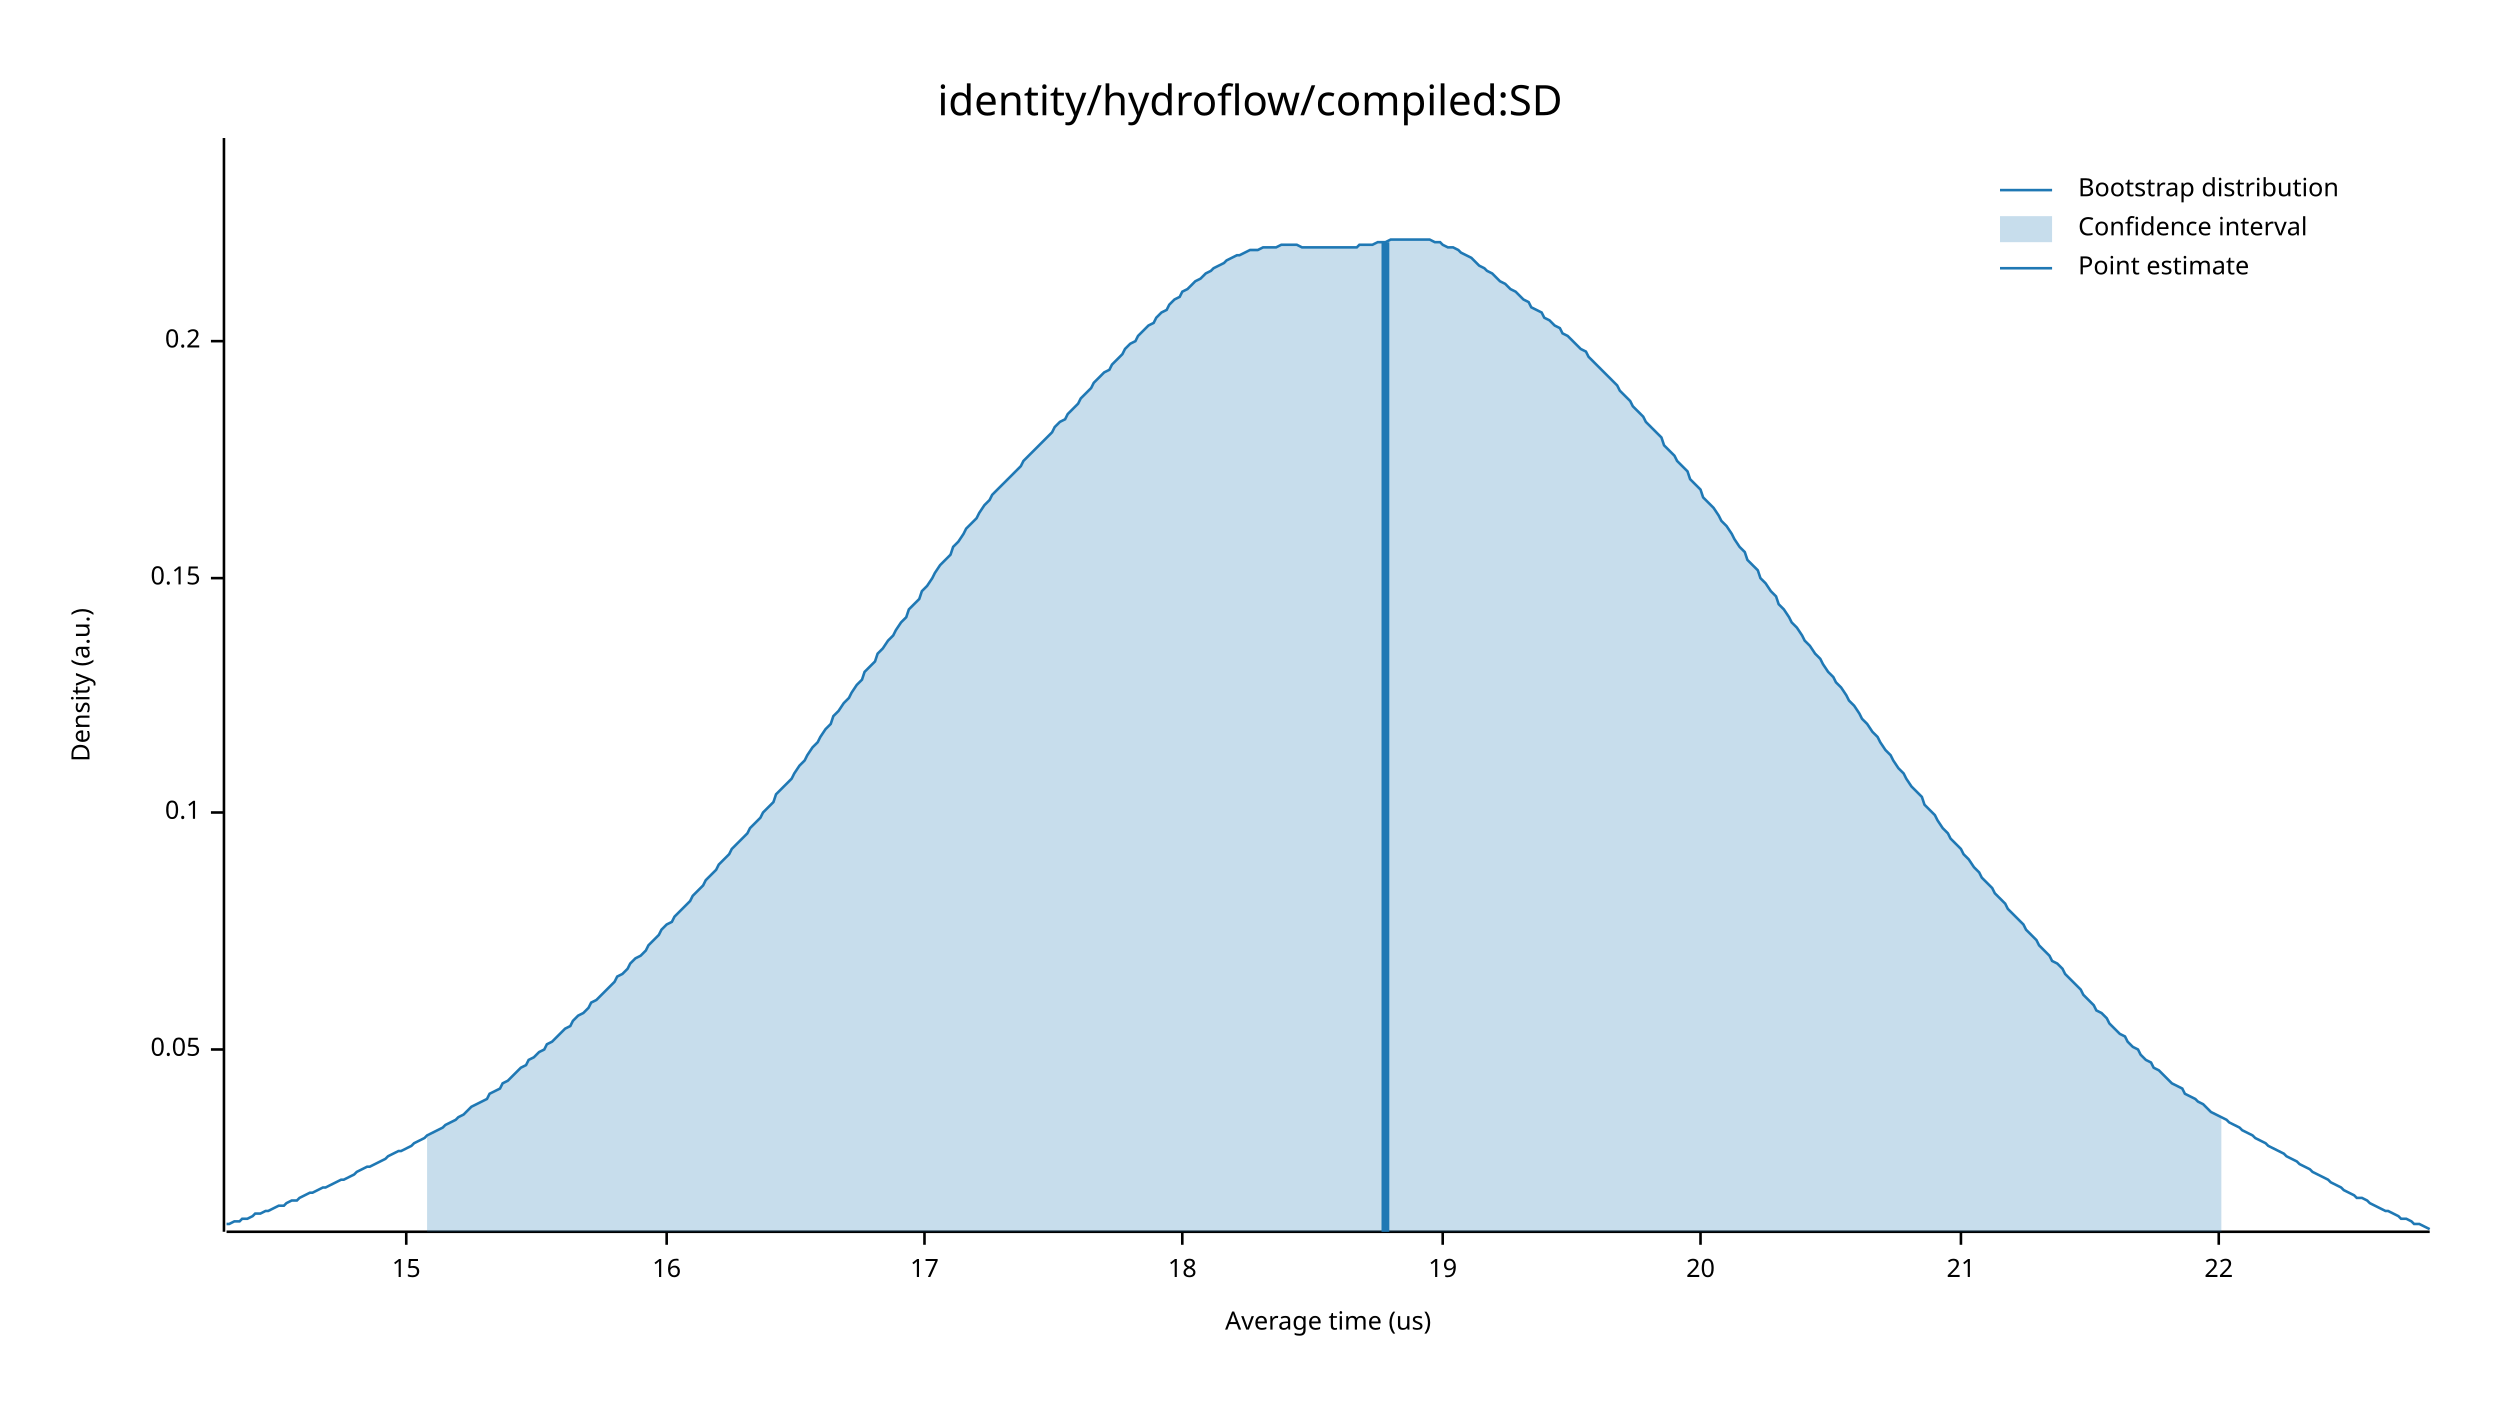
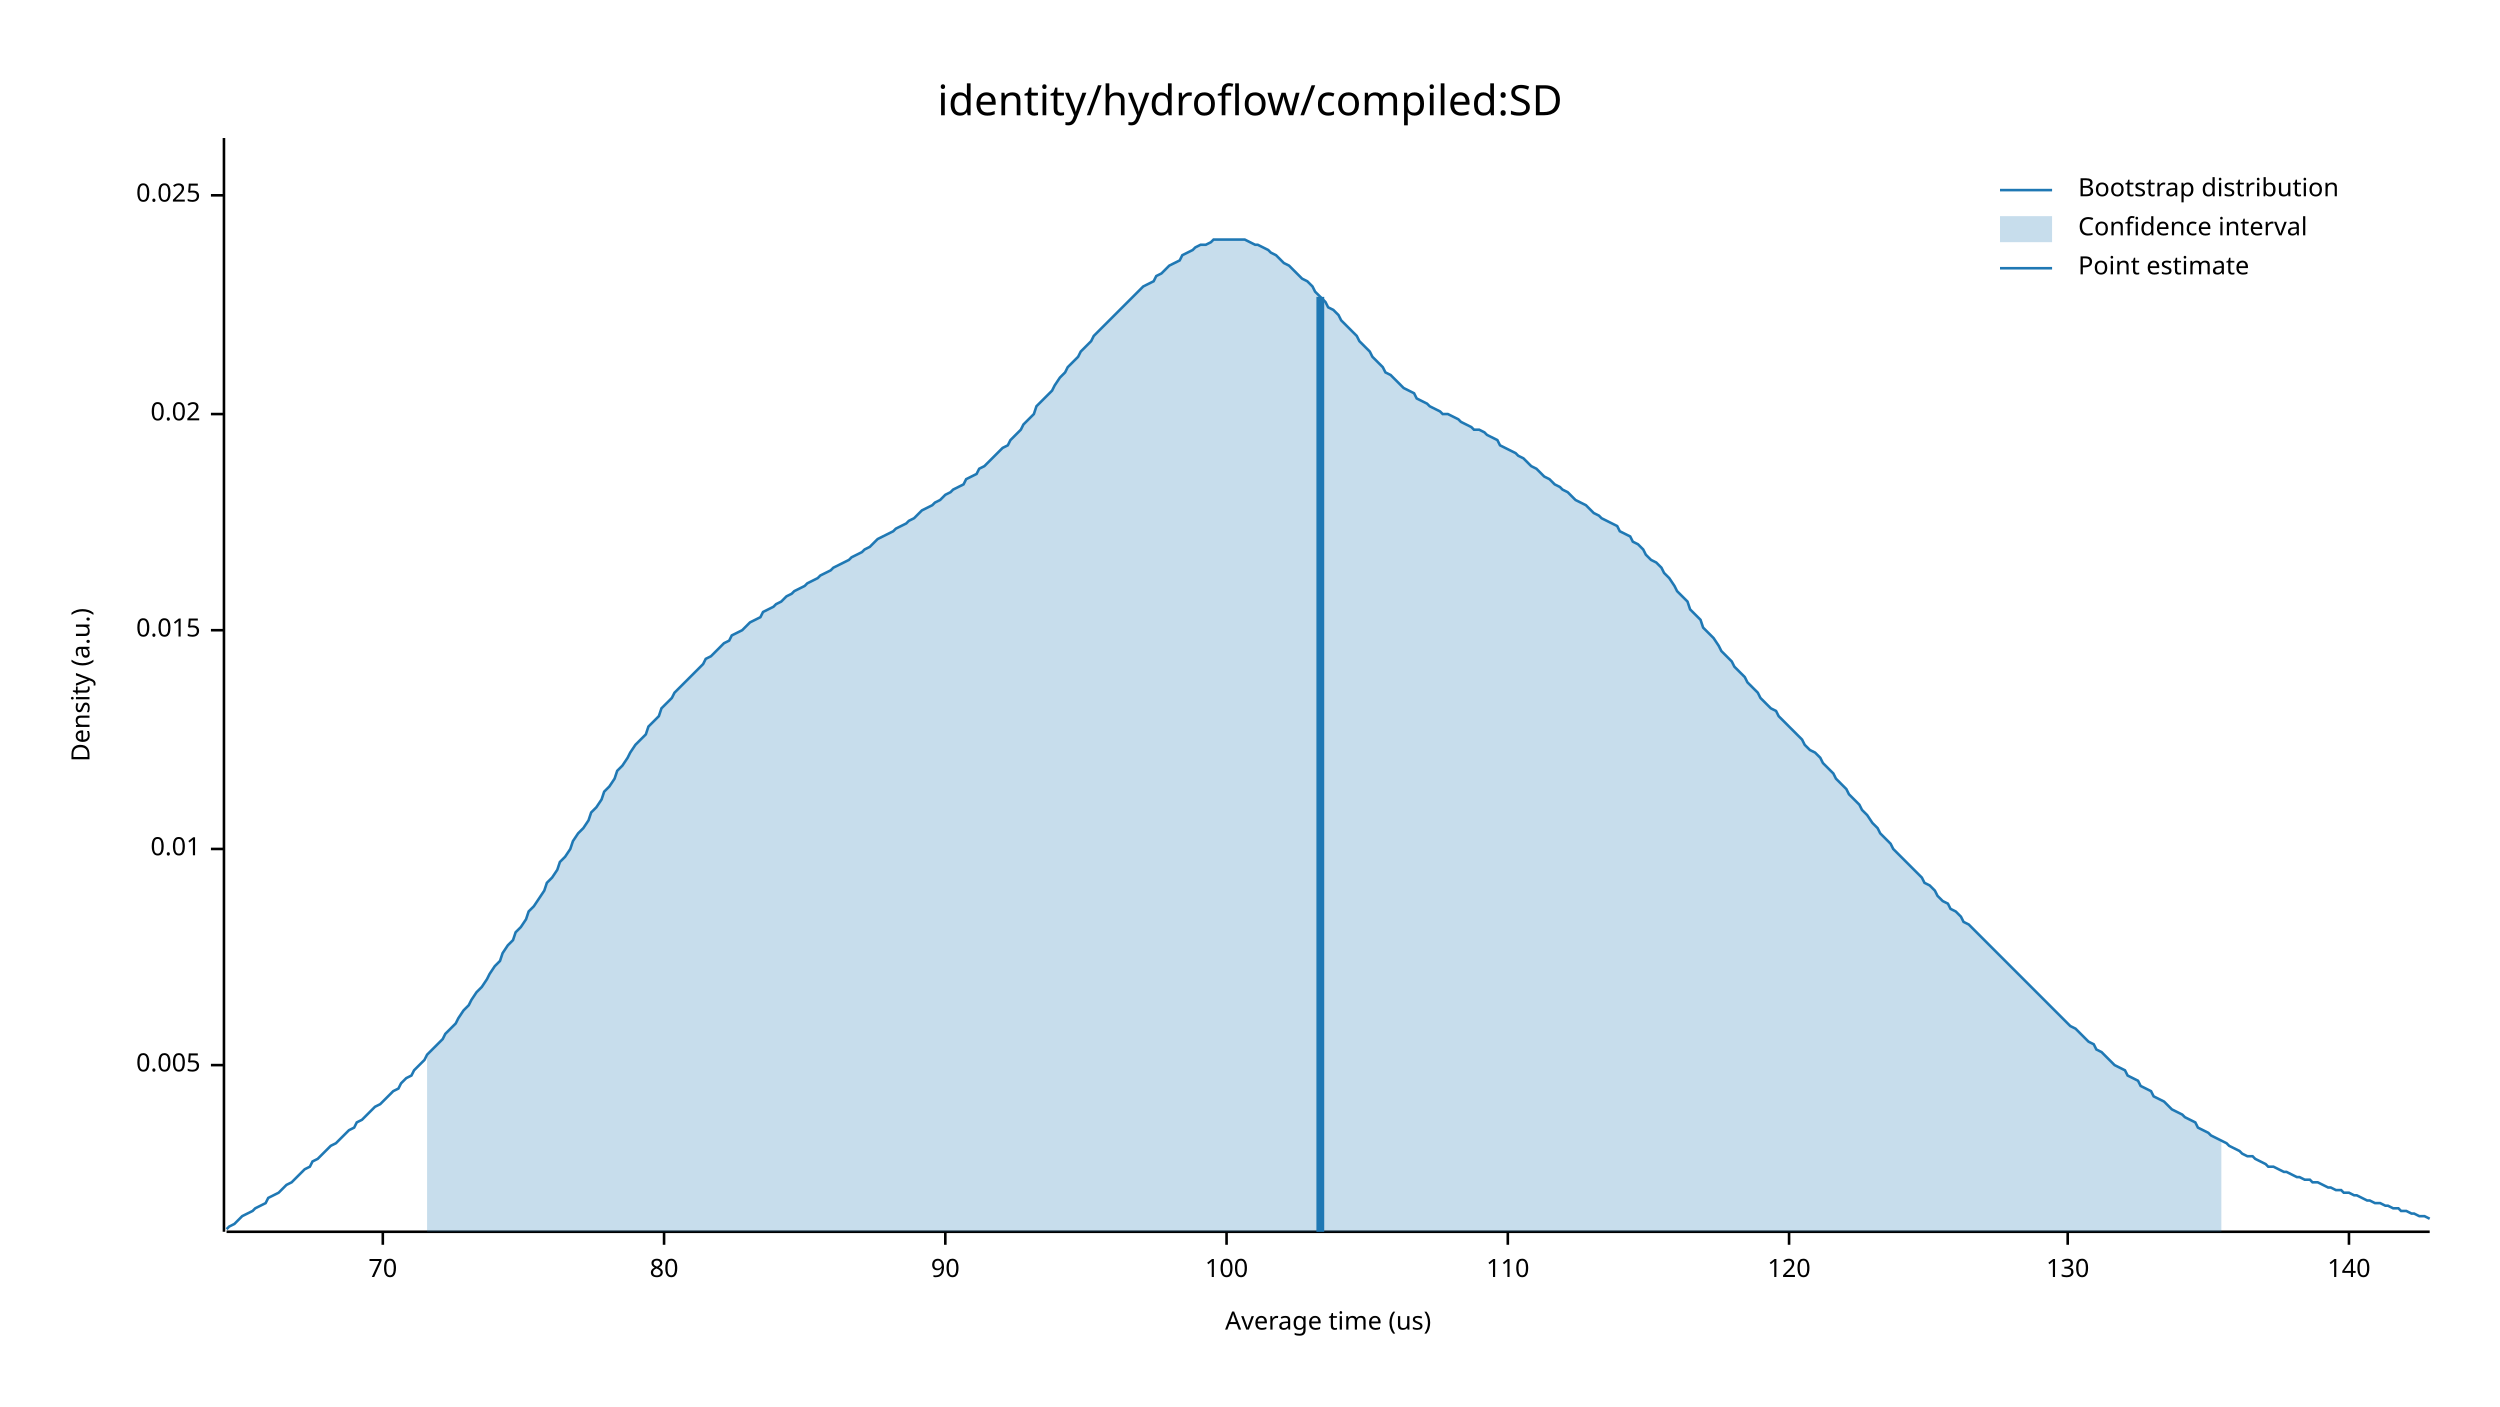
<svg xmlns="http://www.w3.org/2000/svg" width="960" height="540" viewBox="0 0 960 540">
  <text x="480" y="32" dy="0.76em" text-anchor="middle" font-family="sans-serif" font-size="16.129" opacity="1" fill="#000000">
identity/hydroflow/compiled:SD
</text>
  <text x="27" y="263" dy="0.76em" text-anchor="middle" font-family="sans-serif" font-size="9.677" opacity="1" fill="#000000" transform="rotate(270, 27, 263)">
Density (a.u.)
</text>
  <text x="510" y="513" dy="-0.5ex" text-anchor="middle" font-family="sans-serif" font-size="9.677" opacity="1" fill="#000000">
Average time (us)
</text>
  <polyline fill="none" opacity="1" stroke="#000000" stroke-width="1" points="86,53 86,473 " />
-   <text x="77" y="403" dy="0.5ex" text-anchor="end" font-family="sans-serif" font-size="9.677" opacity="1" fill="#000000">
- 0.05
+   <text x="77" y="409" dy="0.5ex" text-anchor="end" font-family="sans-serif" font-size="9.677" opacity="1" fill="#000000">
+ 0.005
</text>
-   <polyline fill="none" opacity="1" stroke="#000000" stroke-width="1" points="81,403 86,403 " />
-   <text x="77" y="312" dy="0.5ex" text-anchor="end" font-family="sans-serif" font-size="9.677" opacity="1" fill="#000000">
- 0.1
+   <polyline fill="none" opacity="1" stroke="#000000" stroke-width="1" points="81,409 86,409 " />
+   <text x="77" y="326" dy="0.5ex" text-anchor="end" font-family="sans-serif" font-size="9.677" opacity="1" fill="#000000">
+ 0.01
</text>
-   <polyline fill="none" opacity="1" stroke="#000000" stroke-width="1" points="81,312 86,312 " />
-   <text x="77" y="222" dy="0.5ex" text-anchor="end" font-family="sans-serif" font-size="9.677" opacity="1" fill="#000000">
- 0.15
+   <polyline fill="none" opacity="1" stroke="#000000" stroke-width="1" points="81,326 86,326 " />
+   <text x="77" y="242" dy="0.5ex" text-anchor="end" font-family="sans-serif" font-size="9.677" opacity="1" fill="#000000">
+ 0.015
</text>
-   <polyline fill="none" opacity="1" stroke="#000000" stroke-width="1" points="81,222 86,222 " />
-   <text x="77" y="131" dy="0.5ex" text-anchor="end" font-family="sans-serif" font-size="9.677" opacity="1" fill="#000000">
- 0.2
+   <polyline fill="none" opacity="1" stroke="#000000" stroke-width="1" points="81,242 86,242 " />
+   <text x="77" y="159" dy="0.5ex" text-anchor="end" font-family="sans-serif" font-size="9.677" opacity="1" fill="#000000">
+ 0.02
</text>
-   <polyline fill="none" opacity="1" stroke="#000000" stroke-width="1" points="81,131 86,131 " />
+   <polyline fill="none" opacity="1" stroke="#000000" stroke-width="1" points="81,159 86,159 " />
+   <text x="77" y="75" dy="0.5ex" text-anchor="end" font-family="sans-serif" font-size="9.677" opacity="1" fill="#000000">
+ 0.025
+ </text>
+   <polyline fill="none" opacity="1" stroke="#000000" stroke-width="1" points="81,75 86,75 " />
  <polyline fill="none" opacity="1" stroke="#000000" stroke-width="1" points="87,473 933,473 " />
-   <text x="156" y="483" dy="0.76em" text-anchor="middle" font-family="sans-serif" font-size="9.677" opacity="1" fill="#000000">
- 15
+   <text x="147" y="483" dy="0.76em" text-anchor="middle" font-family="sans-serif" font-size="9.677" opacity="1" fill="#000000">
+ 70
</text>
-   <polyline fill="none" opacity="1" stroke="#000000" stroke-width="1" points="156,473 156,478 " />
-   <text x="256" y="483" dy="0.76em" text-anchor="middle" font-family="sans-serif" font-size="9.677" opacity="1" fill="#000000">
- 16
+   <polyline fill="none" opacity="1" stroke="#000000" stroke-width="1" points="147,473 147,478 " />
+   <text x="255" y="483" dy="0.76em" text-anchor="middle" font-family="sans-serif" font-size="9.677" opacity="1" fill="#000000">
+ 80
</text>
-   <polyline fill="none" opacity="1" stroke="#000000" stroke-width="1" points="256,473 256,478 " />
-   <text x="355" y="483" dy="0.76em" text-anchor="middle" font-family="sans-serif" font-size="9.677" opacity="1" fill="#000000">
- 17
+   <polyline fill="none" opacity="1" stroke="#000000" stroke-width="1" points="255,473 255,478 " />
+   <text x="363" y="483" dy="0.76em" text-anchor="middle" font-family="sans-serif" font-size="9.677" opacity="1" fill="#000000">
+ 90
</text>
-   <polyline fill="none" opacity="1" stroke="#000000" stroke-width="1" points="355,473 355,478 " />
-   <text x="454" y="483" dy="0.76em" text-anchor="middle" font-family="sans-serif" font-size="9.677" opacity="1" fill="#000000">
- 18
+   <polyline fill="none" opacity="1" stroke="#000000" stroke-width="1" points="363,473 363,478 " />
+   <text x="471" y="483" dy="0.76em" text-anchor="middle" font-family="sans-serif" font-size="9.677" opacity="1" fill="#000000">
+ 100
</text>
-   <polyline fill="none" opacity="1" stroke="#000000" stroke-width="1" points="454,473 454,478 " />
-   <text x="554" y="483" dy="0.76em" text-anchor="middle" font-family="sans-serif" font-size="9.677" opacity="1" fill="#000000">
- 19
+   <polyline fill="none" opacity="1" stroke="#000000" stroke-width="1" points="471,473 471,478 " />
+   <text x="579" y="483" dy="0.76em" text-anchor="middle" font-family="sans-serif" font-size="9.677" opacity="1" fill="#000000">
+ 110
</text>
-   <polyline fill="none" opacity="1" stroke="#000000" stroke-width="1" points="554,473 554,478 " />
-   <text x="653" y="483" dy="0.76em" text-anchor="middle" font-family="sans-serif" font-size="9.677" opacity="1" fill="#000000">
- 20
+   <polyline fill="none" opacity="1" stroke="#000000" stroke-width="1" points="579,473 579,478 " />
+   <text x="687" y="483" dy="0.76em" text-anchor="middle" font-family="sans-serif" font-size="9.677" opacity="1" fill="#000000">
+ 120
</text>
-   <polyline fill="none" opacity="1" stroke="#000000" stroke-width="1" points="653,473 653,478 " />
-   <text x="753" y="483" dy="0.76em" text-anchor="middle" font-family="sans-serif" font-size="9.677" opacity="1" fill="#000000">
- 21
+   <polyline fill="none" opacity="1" stroke="#000000" stroke-width="1" points="687,473 687,478 " />
+   <text x="794" y="483" dy="0.76em" text-anchor="middle" font-family="sans-serif" font-size="9.677" opacity="1" fill="#000000">
+ 130
</text>
-   <polyline fill="none" opacity="1" stroke="#000000" stroke-width="1" points="753,473 753,478 " />
-   <text x="852" y="483" dy="0.76em" text-anchor="middle" font-family="sans-serif" font-size="9.677" opacity="1" fill="#000000">
- 22
+   <polyline fill="none" opacity="1" stroke="#000000" stroke-width="1" points="794,473 794,478 " />
+   <text x="902" y="483" dy="0.76em" text-anchor="middle" font-family="sans-serif" font-size="9.677" opacity="1" fill="#000000">
+ 140
</text>
-   <polyline fill="none" opacity="1" stroke="#000000" stroke-width="1" points="852,473 852,478 " />
-   <polyline fill="none" opacity="1" stroke="#1F78B4" stroke-width="1" points="87,470 88,470 90,469 92,469 93,468 95,468 97,467 98,466 100,466 102,465 103,465 105,464 107,463 109,463 110,462 112,461 114,461 115,460 117,459 119,458 120,458 122,457 124,456 125,456 127,455 129,454 131,453 132,453 134,452 136,451 137,450 139,449 141,448 142,448 144,447 146,446 148,445 149,444 151,443 153,442 154,442 156,441 158,440 159,439 161,438 163,437 164,436 166,435 168,434 170,433 171,432 173,431 175,430 176,429 178,428 180,426 181,425 183,424 185,423 187,422 188,420 190,419 192,418 193,416 195,415 197,413 198,412 200,410 202,409 203,407 205,406 207,404 209,403 210,401 212,400 214,398 215,397 217,395 219,394 220,392 222,390 224,389 226,387 227,385 229,384 231,382 232,381 234,379 236,377 237,375 239,374 241,372 242,370 244,368 246,367 248,365 249,363 251,361 253,359 254,357 256,355 258,354 259,352 261,350 263,348 265,346 266,344 268,342 270,340 271,338 273,336 275,334 276,332 278,330 280,328 281,326 283,324 285,322 287,320 288,318 290,316 292,314 293,312 295,310 297,308 298,305 300,303 302,301 304,299 305,297 307,294 309,292 310,290 312,287 314,285 315,283 317,280 319,278 320,275 322,273 324,270 326,268 327,266 329,263 331,261 332,258 334,256 336,254 337,251 339,249 341,246 343,244 344,242 346,239 348,237 349,234 351,232 353,230 354,227 356,225 358,222 359,220 361,217 363,215 365,213 366,210 368,208 370,205 371,203 373,201 375,199 376,197 378,194 380,192 381,190 383,188 385,186 387,184 388,183 390,181 392,179 393,177 395,175 397,173 398,172 400,170 402,168 404,166 405,164 407,162 409,161 410,159 412,157 414,155 415,153 417,151 419,149 420,147 422,145 424,143 426,142 427,140 429,138 431,136 432,134 434,132 436,131 437,129 439,127 441,125 443,124 444,122 446,120 448,119 449,117 451,115 453,114 454,112 456,111 458,109 459,108 461,107 463,105 465,104 466,103 468,102 470,101 471,100 473,99 475,98 476,98 478,97 480,96 482,96 483,96 485,95 487,95 488,95 490,95 492,94 493,94 495,94 497,94 498,94 500,95 502,95 504,95 505,95 507,95 509,95 510,95 512,95 514,95 515,95 517,95 519,95 521,95 522,94 524,94 526,94 527,94 529,93 531,93 532,93 534,92 536,92 537,92 539,92 541,92 543,92 544,92 546,92 548,92 549,92 551,93 553,93 554,94 556,95 558,95 560,96 561,97 563,98 565,99 566,100 568,102 570,103 571,104 573,105 575,107 576,108 578,109 580,111 582,112 583,113 585,115 587,116 588,118 590,119 592,120 593,122 595,123 597,125 599,126 600,128 602,129 604,131 605,132 607,134 609,135 610,137 612,139 614,141 615,142 617,144 619,146 621,148 622,150 624,152 626,154 627,156 629,158 631,160 632,162 634,164 636,166 638,168 639,171 641,173 643,175 644,177 646,179 648,181 649,184 651,186 653,188 654,191 656,193 658,195 660,198 661,200 663,202 665,205 666,207 668,210 670,212 671,215 673,217 675,219 676,222 678,224 680,227 682,229 683,232 685,234 687,237 688,239 690,241 692,244 693,246 695,248 697,251 699,253 700,255 702,258 704,260 705,262 707,264 709,267 710,269 712,271 714,274 715,276 717,278 719,281 721,283 722,285 724,288 726,290 727,292 729,295 731,297 732,299 734,302 736,304 738,306 739,309 741,311 743,313 744,315 746,318 748,320 749,322 751,324 753,326 754,328 756,330 758,333 760,335 761,337 763,339 765,341 766,343 768,345 770,347 771,349 773,351 775,353 777,355 778,357 780,359 782,361 783,363 785,365 787,367 788,369 790,370 792,372 793,374 795,376 797,378 799,380 800,382 802,384 804,386 805,388 807,389 809,391 810,393 812,395 814,397 816,398 817,400 819,402 821,403 822,405 824,407 826,408 827,410 829,411 831,413 832,414 834,416 836,417 838,418 839,420 841,421 843,422 844,423 846,424 848,426 849,427 851,428 853,429 855,430 856,431 858,432 860,433 861,434 863,435 865,436 866,437 868,438 870,439 871,440 873,441 875,442 877,443 878,444 880,445 882,446 883,447 885,448 887,449 888,450 890,451 892,452 894,453 895,454 897,455 899,456 900,457 902,458 904,459 905,460 907,460 909,461 910,462 912,463 914,464 916,465 917,465 919,466 921,467 922,468 924,468 926,469 927,470 929,470 931,471 933,472 " />
-   <polygon opacity="0.25" fill="#1F78B4" points="164,436 166,435 168,434 170,433 171,432 173,431 175,430 176,429 178,428 180,426 181,425 183,424 185,423 187,422 188,420 190,419 192,418 193,416 195,415 197,413 198,412 200,410 202,409 203,407 205,406 207,404 209,403 210,401 212,400 214,398 215,397 217,395 219,394 220,392 222,390 224,389 226,387 227,385 229,384 231,382 232,381 234,379 236,377 237,375 239,374 241,372 242,370 244,368 246,367 248,365 249,363 251,361 253,359 254,357 256,355 258,354 259,352 261,350 263,348 265,346 266,344 268,342 270,340 271,338 273,336 275,334 276,332 278,330 280,328 281,326 283,324 285,322 287,320 288,318 290,316 292,314 293,312 295,310 297,308 298,305 300,303 302,301 304,299 305,297 307,294 309,292 310,290 312,287 314,285 315,283 317,280 319,278 320,275 322,273 324,270 326,268 327,266 329,263 331,261 332,258 334,256 336,254 337,251 339,249 341,246 343,244 344,242 346,239 348,237 349,234 351,232 353,230 354,227 356,225 358,222 359,220 361,217 363,215 365,213 366,210 368,208 370,205 371,203 373,201 375,199 376,197 378,194 380,192 381,190 383,188 385,186 387,184 388,183 390,181 392,179 393,177 395,175 397,173 398,172 400,170 402,168 404,166 405,164 407,162 409,161 410,159 412,157 414,155 415,153 417,151 419,149 420,147 422,145 424,143 426,142 427,140 429,138 431,136 432,134 434,132 436,131 437,129 439,127 441,125 443,124 444,122 446,120 448,119 449,117 451,115 453,114 454,112 456,111 458,109 459,108 461,107 463,105 465,104 466,103 468,102 470,101 471,100 473,99 475,98 476,98 478,97 480,96 482,96 483,96 485,95 487,95 488,95 490,95 492,94 493,94 495,94 497,94 498,94 500,95 502,95 504,95 505,95 507,95 509,95 510,95 512,95 514,95 515,95 517,95 519,95 521,95 522,94 524,94 526,94 527,94 529,93 531,93 532,93 534,92 536,92 537,92 539,92 541,92 543,92 544,92 546,92 548,92 549,92 551,93 553,93 554,94 556,95 558,95 560,96 561,97 563,98 565,99 566,100 568,102 570,103 571,104 573,105 575,107 576,108 578,109 580,111 582,112 583,113 585,115 587,116 588,118 590,119 592,120 593,122 595,123 597,125 599,126 600,128 602,129 604,131 605,132 607,134 609,135 610,137 612,139 614,141 615,142 617,144 619,146 621,148 622,150 624,152 626,154 627,156 629,158 631,160 632,162 634,164 636,166 638,168 639,171 641,173 643,175 644,177 646,179 648,181 649,184 651,186 653,188 654,191 656,193 658,195 660,198 661,200 663,202 665,205 666,207 668,210 670,212 671,215 673,217 675,219 676,222 678,224 680,227 682,229 683,232 685,234 687,237 688,239 690,241 692,244 693,246 695,248 697,251 699,253 700,255 702,258 704,260 705,262 707,264 709,267 710,269 712,271 714,274 715,276 717,278 719,281 721,283 722,285 724,288 726,290 727,292 729,295 731,297 732,299 734,302 736,304 738,306 739,309 741,311 743,313 744,315 746,318 748,320 749,322 751,324 753,326 754,328 756,330 758,333 760,335 761,337 763,339 765,341 766,343 768,345 770,347 771,349 773,351 775,353 777,355 778,357 780,359 782,361 783,363 785,365 787,367 788,369 790,370 792,372 793,374 795,376 797,378 799,380 800,382 802,384 804,386 805,388 807,389 809,391 810,393 812,395 814,397 816,398 817,400 819,402 821,403 822,405 824,407 826,408 827,410 829,411 831,413 832,414 834,416 836,417 838,418 839,420 841,421 843,422 844,423 846,424 848,426 849,427 851,428 853,429 853,473 164,473 " />
-   <polyline fill="none" opacity="1" stroke="#1F78B4" stroke-width="3" points="532,473 532,93 " />
+   <polyline fill="none" opacity="1" stroke="#000000" stroke-width="1" points="902,473 902,478 " />
+   <polyline fill="none" opacity="1" stroke="#1F78B4" stroke-width="1" points="87,472 88,471 90,470 92,468 93,467 95,466 97,465 98,464 100,463 102,462 103,460 105,459 107,458 109,456 110,455 112,454 114,452 115,451 117,449 119,448 120,446 122,445 124,443 125,442 127,440 129,439 131,437 132,436 134,434 136,433 137,431 139,430 141,428 142,427 144,425 146,424 148,422 149,421 151,419 153,418 154,416 156,414 158,413 159,411 161,409 163,407 164,405 166,403 168,401 170,399 171,397 173,395 175,393 176,391 178,388 180,386 181,384 183,381 185,379 187,376 188,374 190,371 192,369 193,366 195,363 197,361 198,358 200,356 202,353 203,350 205,348 207,345 209,342 210,339 212,337 214,334 215,331 217,329 219,326 220,323 222,320 224,318 226,315 227,312 229,310 231,307 232,304 234,302 236,299 237,296 239,294 241,291 242,289 244,286 246,284 248,282 249,279 251,277 253,275 254,272 256,270 258,268 259,266 261,264 263,262 265,260 266,259 268,257 270,255 271,253 273,252 275,250 276,249 278,247 280,246 281,244 283,243 285,242 287,240 288,239 290,238 292,237 293,235 295,234 297,233 298,232 300,231 302,229 304,228 305,227 307,226 309,225 310,224 312,223 314,222 315,221 317,220 319,219 320,218 322,217 324,216 326,215 327,214 329,213 331,212 332,211 334,210 336,208 337,207 339,206 341,205 343,204 344,203 346,202 348,201 349,200 351,199 353,197 354,196 356,195 358,194 359,193 361,192 363,190 365,189 366,188 368,187 370,186 371,184 373,183 375,182 376,180 378,179 380,177 381,176 383,174 385,172 387,171 388,169 390,167 392,165 393,163 395,161 397,159 398,156 400,154 402,152 404,150 405,148 407,145 409,143 410,141 412,139 414,137 415,135 417,133 419,131 420,129 422,127 424,125 426,123 427,122 429,120 431,118 432,117 434,115 436,113 437,112 439,110 441,109 443,108 444,106 446,105 448,103 449,102 451,101 453,100 454,98 456,97 458,96 459,95 461,94 463,94 465,93 466,92 468,92 470,92 471,92 473,92 475,92 476,92 478,92 480,93 482,94 483,94 485,95 487,96 488,97 490,98 492,100 493,101 495,102 497,104 498,105 500,107 502,108 504,110 505,112 507,114 509,116 510,118 512,119 514,121 515,123 517,125 519,127 521,129 522,131 524,133 526,135 527,137 529,139 531,141 532,143 534,144 536,146 537,147 539,149 541,150 543,151 544,153 546,154 548,155 549,156 551,157 553,158 554,159 556,159 558,160 560,161 561,162 563,163 565,164 566,165 568,165 570,166 571,167 573,168 575,169 576,171 578,172 580,173 582,174 583,175 585,176 587,178 588,179 590,180 592,182 593,183 595,184 597,186 599,187 600,188 602,189 604,191 605,192 607,193 609,194 610,195 612,197 614,198 615,199 617,200 619,201 621,202 622,204 624,205 626,206 627,208 629,209 631,211 632,213 634,215 636,216 638,218 639,220 641,222 643,225 644,227 646,229 648,231 649,234 651,236 653,238 654,241 656,243 658,245 660,248 661,250 663,252 665,254 666,256 668,258 670,260 671,262 673,264 675,266 676,268 678,270 680,272 682,273 683,275 685,277 687,279 688,280 690,282 692,284 693,286 695,288 697,289 699,291 700,293 702,295 704,297 705,299 707,301 709,303 710,305 712,307 714,309 715,311 717,313 719,316 721,318 722,320 724,322 726,324 727,326 729,328 731,330 732,331 734,333 736,335 738,337 739,339 741,340 743,342 744,344 746,346 748,347 749,349 751,350 753,352 754,354 756,355 758,357 760,359 761,360 763,362 765,364 766,365 768,367 770,369 771,370 773,372 775,374 777,376 778,377 780,379 782,381 783,382 785,384 787,386 788,387 790,389 792,391 793,392 795,394 797,395 799,397 800,398 802,400 804,401 805,403 807,404 809,406 810,407 812,409 814,410 816,411 817,413 819,414 821,415 822,417 824,418 826,419 827,421 829,422 831,423 832,424 834,426 836,427 838,428 839,429 841,430 843,431 844,433 846,434 848,435 849,436 851,437 853,438 855,439 856,440 858,441 860,442 861,443 863,444 865,444 866,445 868,446 870,447 871,448 873,448 875,449 877,450 878,450 880,451 882,452 883,452 885,453 887,453 888,454 890,454 892,455 894,456 895,456 897,457 899,457 900,458 902,458 904,459 905,459 907,460 909,461 910,461 912,462 914,462 916,463 917,463 919,464 921,464 922,465 924,465 926,466 927,466 929,467 931,467 933,468 " />
+   <polygon opacity="0.25" fill="#1F78B4" points="164,405 166,403 168,401 170,399 171,397 173,395 175,393 176,391 178,388 180,386 181,384 183,381 185,379 187,376 188,374 190,371 192,369 193,366 195,363 197,361 198,358 200,356 202,353 203,350 205,348 207,345 209,342 210,339 212,337 214,334 215,331 217,329 219,326 220,323 222,320 224,318 226,315 227,312 229,310 231,307 232,304 234,302 236,299 237,296 239,294 241,291 242,289 244,286 246,284 248,282 249,279 251,277 253,275 254,272 256,270 258,268 259,266 261,264 263,262 265,260 266,259 268,257 270,255 271,253 273,252 275,250 276,249 278,247 280,246 281,244 283,243 285,242 287,240 288,239 290,238 292,237 293,235 295,234 297,233 298,232 300,231 302,229 304,228 305,227 307,226 309,225 310,224 312,223 314,222 315,221 317,220 319,219 320,218 322,217 324,216 326,215 327,214 329,213 331,212 332,211 334,210 336,208 337,207 339,206 341,205 343,204 344,203 346,202 348,201 349,200 351,199 353,197 354,196 356,195 358,194 359,193 361,192 363,190 365,189 366,188 368,187 370,186 371,184 373,183 375,182 376,180 378,179 380,177 381,176 383,174 385,172 387,171 388,169 390,167 392,165 393,163 395,161 397,159 398,156 400,154 402,152 404,150 405,148 407,145 409,143 410,141 412,139 414,137 415,135 417,133 419,131 420,129 422,127 424,125 426,123 427,122 429,120 431,118 432,117 434,115 436,113 437,112 439,110 441,109 443,108 444,106 446,105 448,103 449,102 451,101 453,100 454,98 456,97 458,96 459,95 461,94 463,94 465,93 466,92 468,92 470,92 471,92 473,92 475,92 476,92 478,92 480,93 482,94 483,94 485,95 487,96 488,97 490,98 492,100 493,101 495,102 497,104 498,105 500,107 502,108 504,110 505,112 507,114 509,116 510,118 512,119 514,121 515,123 517,125 519,127 521,129 522,131 524,133 526,135 527,137 529,139 531,141 532,143 534,144 536,146 537,147 539,149 541,150 543,151 544,153 546,154 548,155 549,156 551,157 553,158 554,159 556,159 558,160 560,161 561,162 563,163 565,164 566,165 568,165 570,166 571,167 573,168 575,169 576,171 578,172 580,173 582,174 583,175 585,176 587,178 588,179 590,180 592,182 593,183 595,184 597,186 599,187 600,188 602,189 604,191 605,192 607,193 609,194 610,195 612,197 614,198 615,199 617,200 619,201 621,202 622,204 624,205 626,206 627,208 629,209 631,211 632,213 634,215 636,216 638,218 639,220 641,222 643,225 644,227 646,229 648,231 649,234 651,236 653,238 654,241 656,243 658,245 660,248 661,250 663,252 665,254 666,256 668,258 670,260 671,262 673,264 675,266 676,268 678,270 680,272 682,273 683,275 685,277 687,279 688,280 690,282 692,284 693,286 695,288 697,289 699,291 700,293 702,295 704,297 705,299 707,301 709,303 710,305 712,307 714,309 715,311 717,313 719,316 721,318 722,320 724,322 726,324 727,326 729,328 731,330 732,331 734,333 736,335 738,337 739,339 741,340 743,342 744,344 746,346 748,347 749,349 751,350 753,352 754,354 756,355 758,357 760,359 761,360 763,362 765,364 766,365 768,367 770,369 771,370 773,372 775,374 777,376 778,377 780,379 782,381 783,382 785,384 787,386 788,387 790,389 792,391 793,392 795,394 797,395 799,397 800,398 802,400 804,401 805,403 807,404 809,406 810,407 812,409 814,410 816,411 817,413 819,414 821,415 822,417 824,418 826,419 827,421 829,422 831,423 832,424 834,426 836,427 838,428 839,429 841,430 843,431 844,433 846,434 848,435 849,436 851,437 853,438 853,473 164,473 " />
+   <polyline fill="none" opacity="1" stroke="#1F78B4" stroke-width="3" points="507,473 507,114 " />
  <text x="798" y="68" dy="0.76em" text-anchor="start" font-family="sans-serif" font-size="9.677" opacity="1" fill="#000000">
Bootstrap distribution
</text>
  <text x="798" y="83" dy="0.76em" text-anchor="start" font-family="sans-serif" font-size="9.677" opacity="1" fill="#000000">
Confidence interval
</text>
  <text x="798" y="98" dy="0.76em" text-anchor="start" font-family="sans-serif" font-size="9.677" opacity="1" fill="#000000">
Point estimate
</text>
  <polyline fill="none" opacity="1" stroke="#1F78B4" stroke-width="1" points="768,73 788,73 " />
  <rect x="768" y="83" width="20" height="10" opacity="0.25" fill="#1F78B4" stroke="none" />
  <polyline fill="none" opacity="1" stroke="#1F78B4" stroke-width="1" points="768,103 788,103 " />
</svg>
